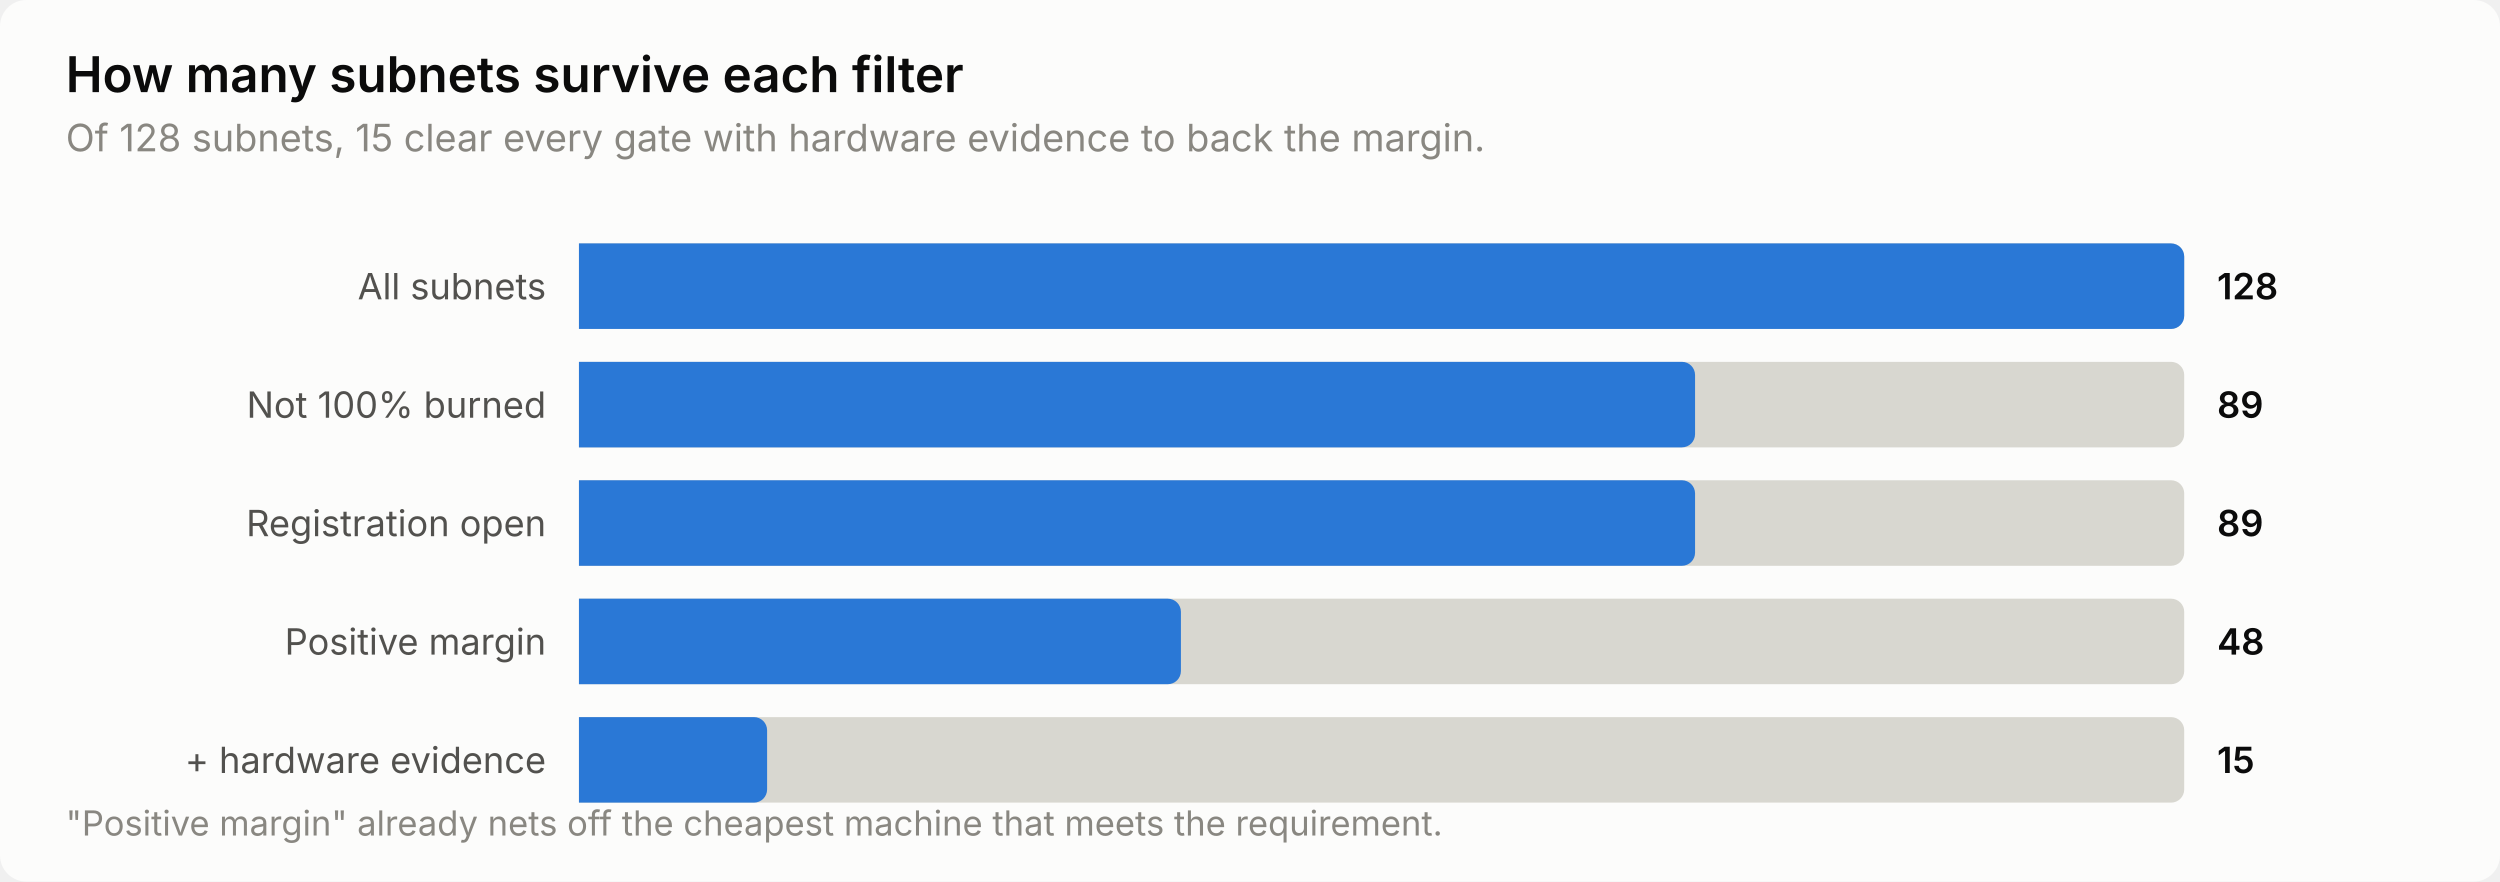
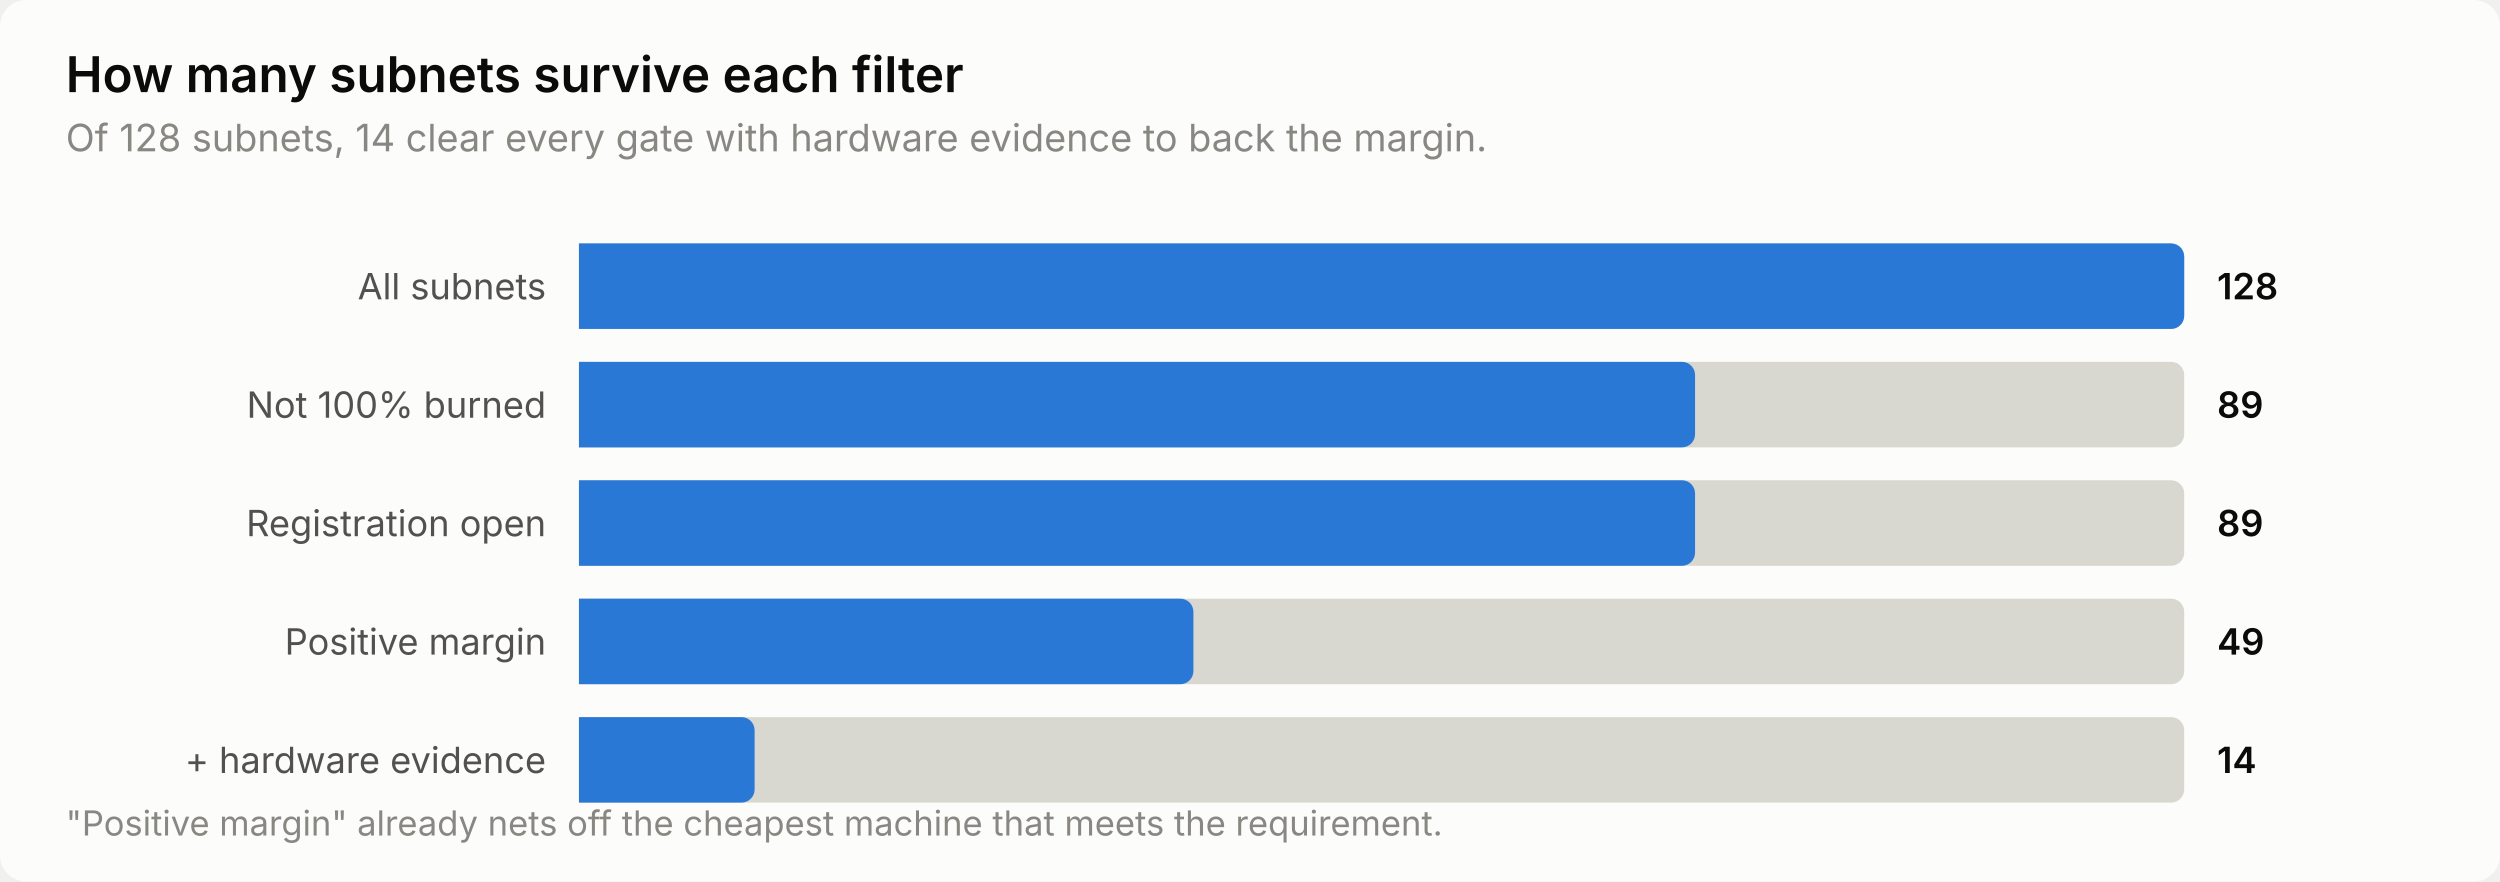
<svg xmlns="http://www.w3.org/2000/svg" width="760" height="268" viewBox="0 0 760 268" role="img" aria-label="How many subnets survive each filter">
  <style>
    text { font-family: system-ui, -apple-system, 'Segoe UI', sans-serif; }
    .t-title { font-size: 15px; font-weight: 600; }
    .t-sub { font-size: 11.5px; }
    .t-lab { font-size: 11px; }
    .t-val { font-size: 11px; font-weight: 600; font-variant-numeric: tabular-nums; }
    .t-tick { font-size: 10.5px; font-variant-numeric: tabular-nums; }

    .surface { fill: #fcfcfb; }
    .ink { fill: #0b0b0b; }
    .ink2 { fill: #52514e; }
    .muted { fill: #898781; }
    .grid { stroke: #e1e0d9; }
    .axis { stroke: #c3c2b7; }
    .accent { fill: #2a78d6; }
    .critical { fill: #d03b3b; }
    .deemph { fill: #d8d7d0; }

    @media (prefers-color-scheme: dark) {
      .surface { fill: #1a1a19; }
      .ink { fill: #ffffff; }
      .ink2 { fill: #c3c2b7; }
      .muted { fill: #898781; }
      .grid { stroke: #2c2c2a; }
      .axis { stroke: #383835; }
      .accent { fill: #3987e5; }
      .deemph { fill: #3a3a37; }
    }
</style>
  <rect class="surface" width="760" height="268" rx="8" />
  <text class="ink t-title" x="20" y="28">How many subnets survive each filter</text>
-   <text class="muted t-sub" x="20" y="46">Of 128 subnets, 15 clear every gate with hardware evidence to back the margin.</text>
+   <text class="muted t-sub" x="20" y="46">Of 128 subnets, 14 clear every gate with hardware evidence to back the margin.</text>
  <text class="ink2 t-lab" x="166" y="91" text-anchor="end">All subnets</text>
  <path class="deemph" d="M176.0,74.0 H660.0 a4.0,4.0 0 0 1 4.0,4.0 V96.0 a4.0,4.0 0 0 1 -4.0,4.0 H176.0 Z" />
  <path class="accent" d="M176.0,74.0 H660.0 a4.0,4.0 0 0 1 4.0,4.0 V96.0 a4.0,4.0 0 0 1 -4.0,4.0 H176.0 Z" />
  <text class="ink t-val" x="674" y="91">128</text>
  <text class="ink2 t-lab" x="166" y="127" text-anchor="end">Not 100% burned</text>
  <path class="deemph" d="M176.0,110.0 H660.0 a4.0,4.0 0 0 1 4.0,4.0 V132.0 a4.0,4.0 0 0 1 -4.0,4.0 H176.0 Z" />
  <path class="accent" d="M176.0,110.0 H511.3 a4.0,4.0 0 0 1 4.0,4.0 V132.0 a4.0,4.0 0 0 1 -4.0,4.0 H176.0 Z" />
  <text class="ink t-val" x="674" y="127">89</text>
  <text class="ink2 t-lab" x="166" y="163" text-anchor="end">Registration open</text>
  <path class="deemph" d="M176.0,146.0 H660.0 a4.0,4.0 0 0 1 4.0,4.0 V168.0 a4.0,4.0 0 0 1 -4.0,4.0 H176.0 Z" />
  <path class="accent" d="M176.0,146.0 H511.3 a4.0,4.0 0 0 1 4.0,4.0 V168.0 a4.0,4.0 0 0 1 -4.0,4.0 H176.0 Z" />
  <text class="ink t-val" x="674" y="163">89</text>
  <text class="ink2 t-lab" x="166" y="199" text-anchor="end">Positive margin</text>
  <path class="deemph" d="M176.0,182.0 H660.0 a4.0,4.0 0 0 1 4.0,4.0 V204.0 a4.0,4.0 0 0 1 -4.0,4.0 H176.0 Z" />
-   <path class="accent" d="M176.0,182.0 H355.0 a4.0,4.0 0 0 1 4.0,4.0 V204.0 a4.0,4.0 0 0 1 -4.0,4.0 H176.0 Z" />
-   <text class="ink t-val" x="674" y="199">48</text>
+   <path class="accent" d="M176.0,182.0 H358.8 a4.0,4.0 0 0 1 4.0,4.0 V204.0 a4.0,4.0 0 0 1 -4.0,4.0 H176.0 Z" />
+   <text class="ink t-val" x="674" y="199">49</text>
  <text class="ink2 t-lab" x="166" y="235" text-anchor="end">+ hardware evidence</text>
  <path class="deemph" d="M176.0,218.0 H660.0 a4.0,4.0 0 0 1 4.0,4.0 V240.0 a4.0,4.0 0 0 1 -4.0,4.0 H176.0 Z" />
-   <path class="accent" d="M176.0,218.0 H229.2 a4.0,4.0 0 0 1 4.0,4.0 V240.0 a4.0,4.0 0 0 1 -4.0,4.0 H176.0 Z" />
-   <text class="ink t-val" x="674" y="235">15</text>
+   <path class="accent" d="M176.0,218.0 H225.4 a4.0,4.0 0 0 1 4.0,4.0 V240.0 a4.0,4.0 0 0 1 -4.0,4.0 H176.0 Z" />
+   <text class="ink t-val" x="674" y="235">14</text>
  <text class="muted t-tick" x="20" y="254">"Positive margin" already nets off the cheapest machine that meets the requirement.</text>
</svg>
